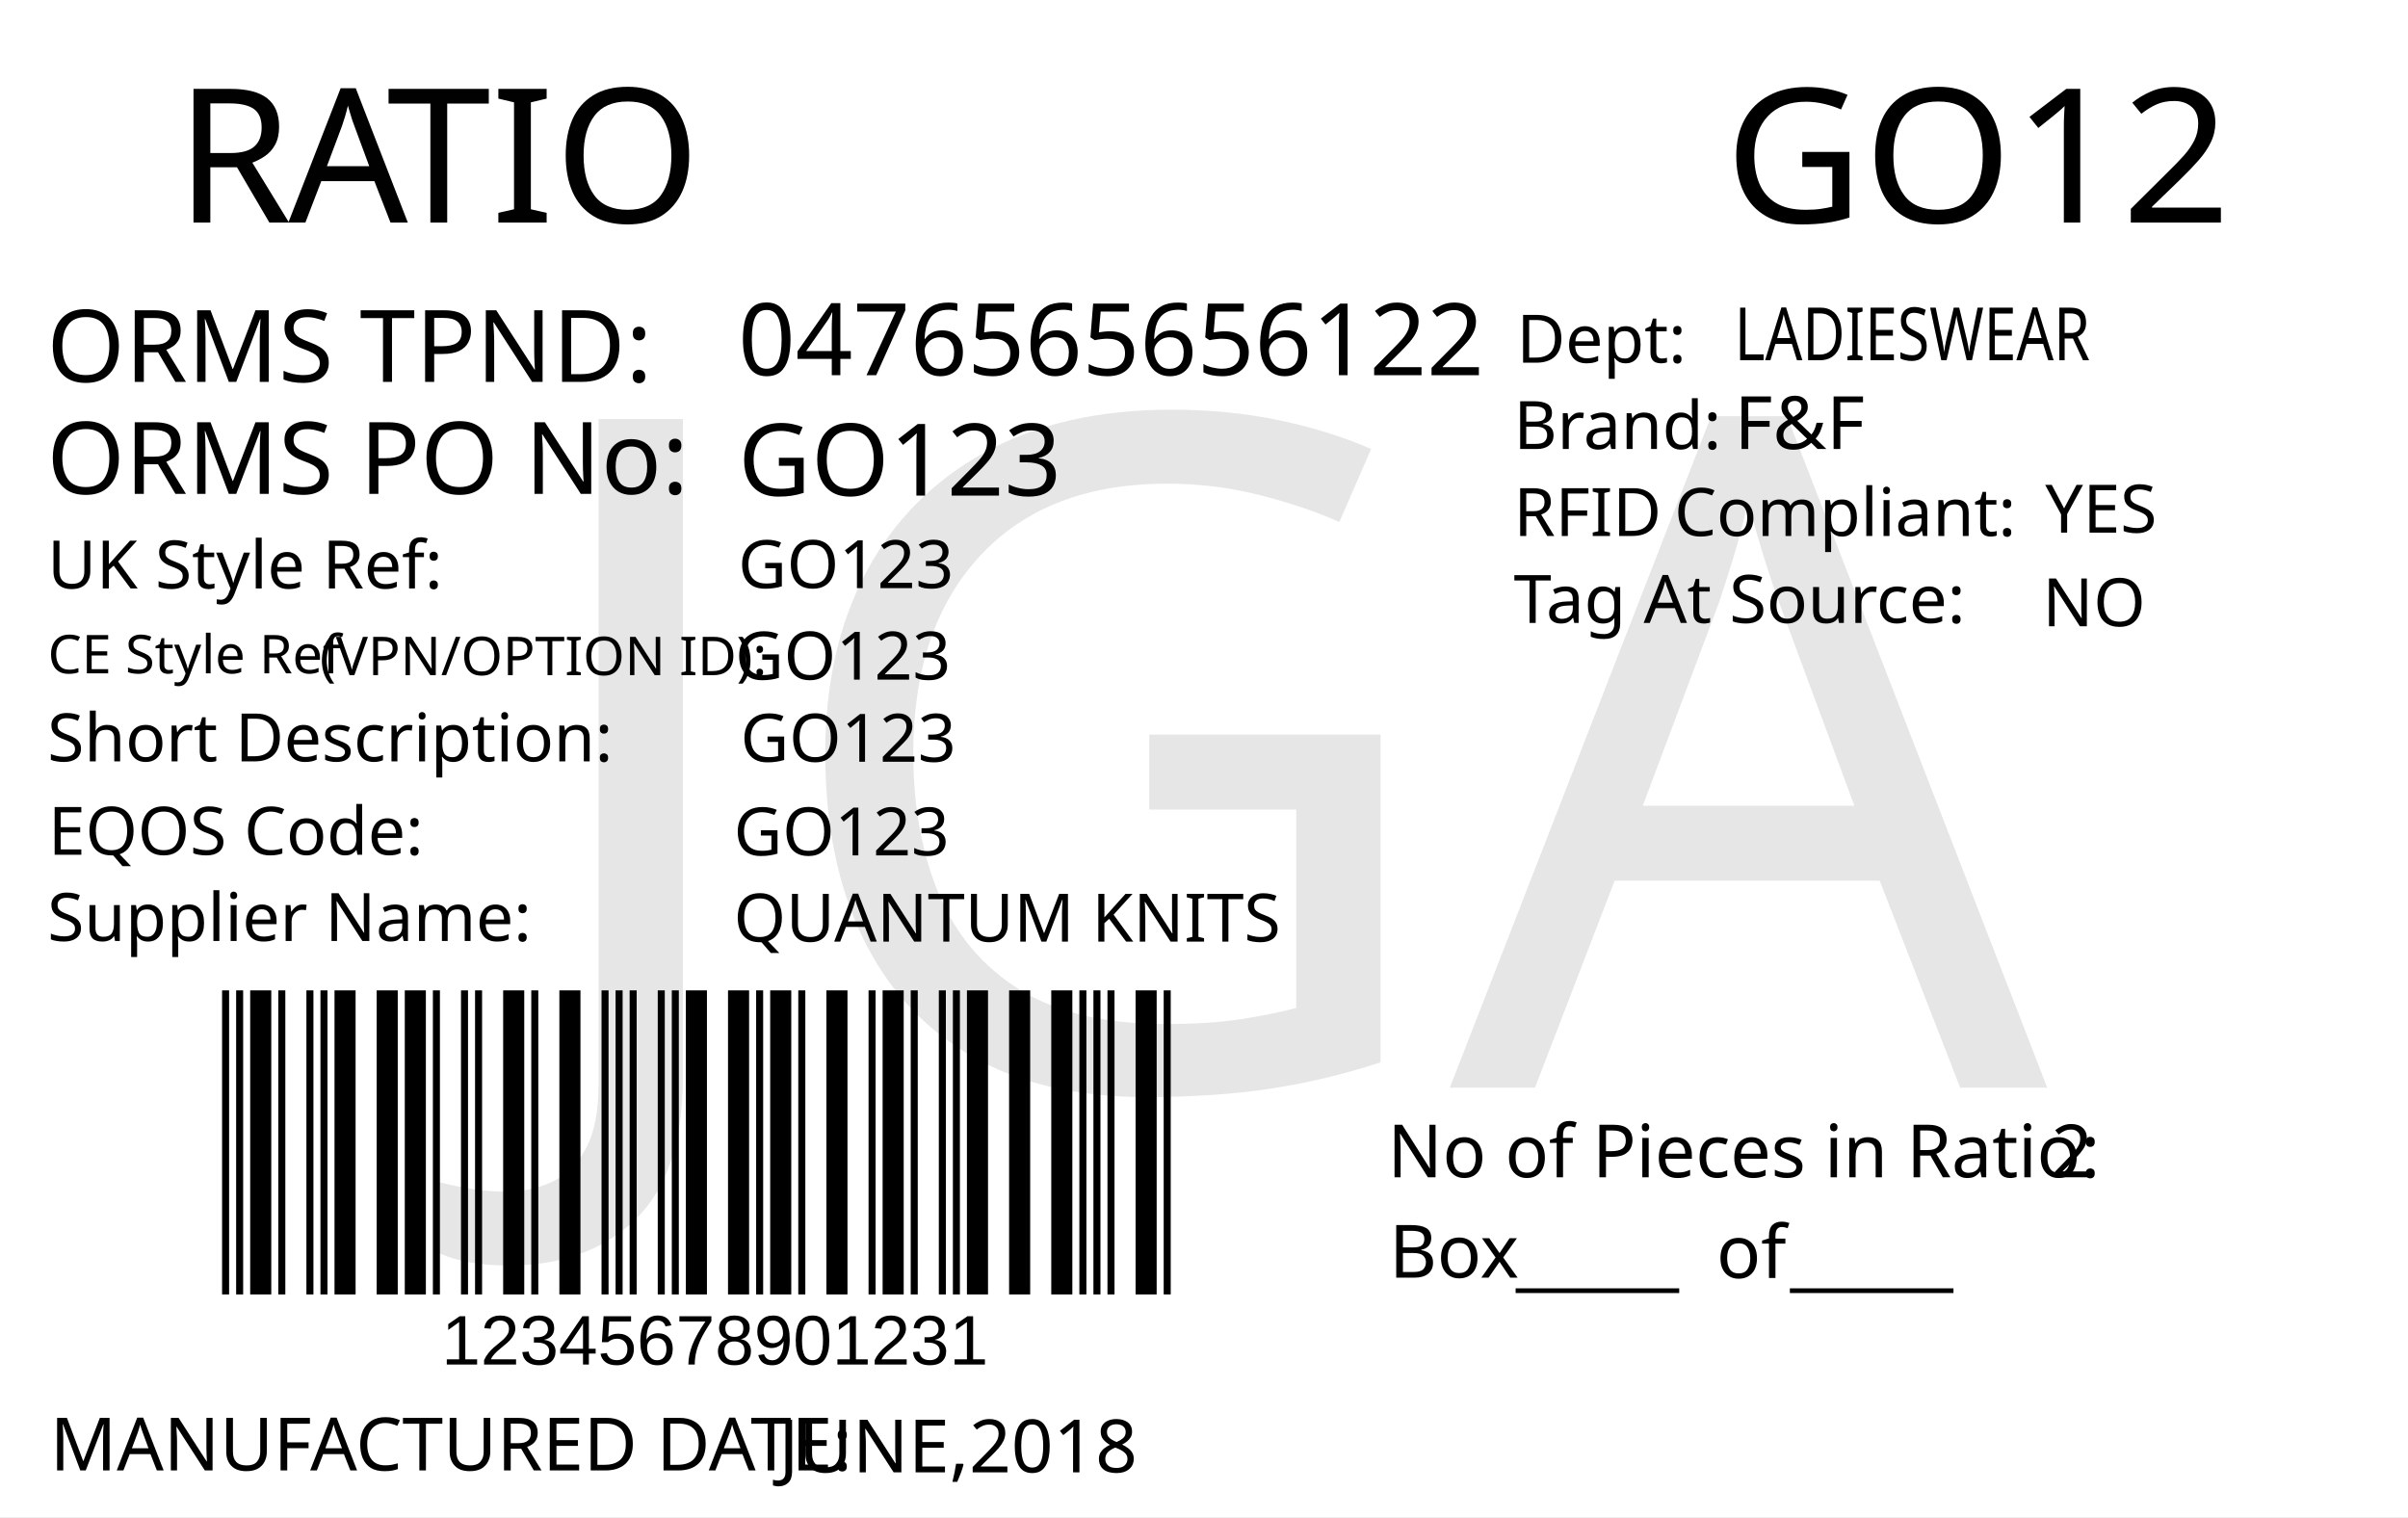
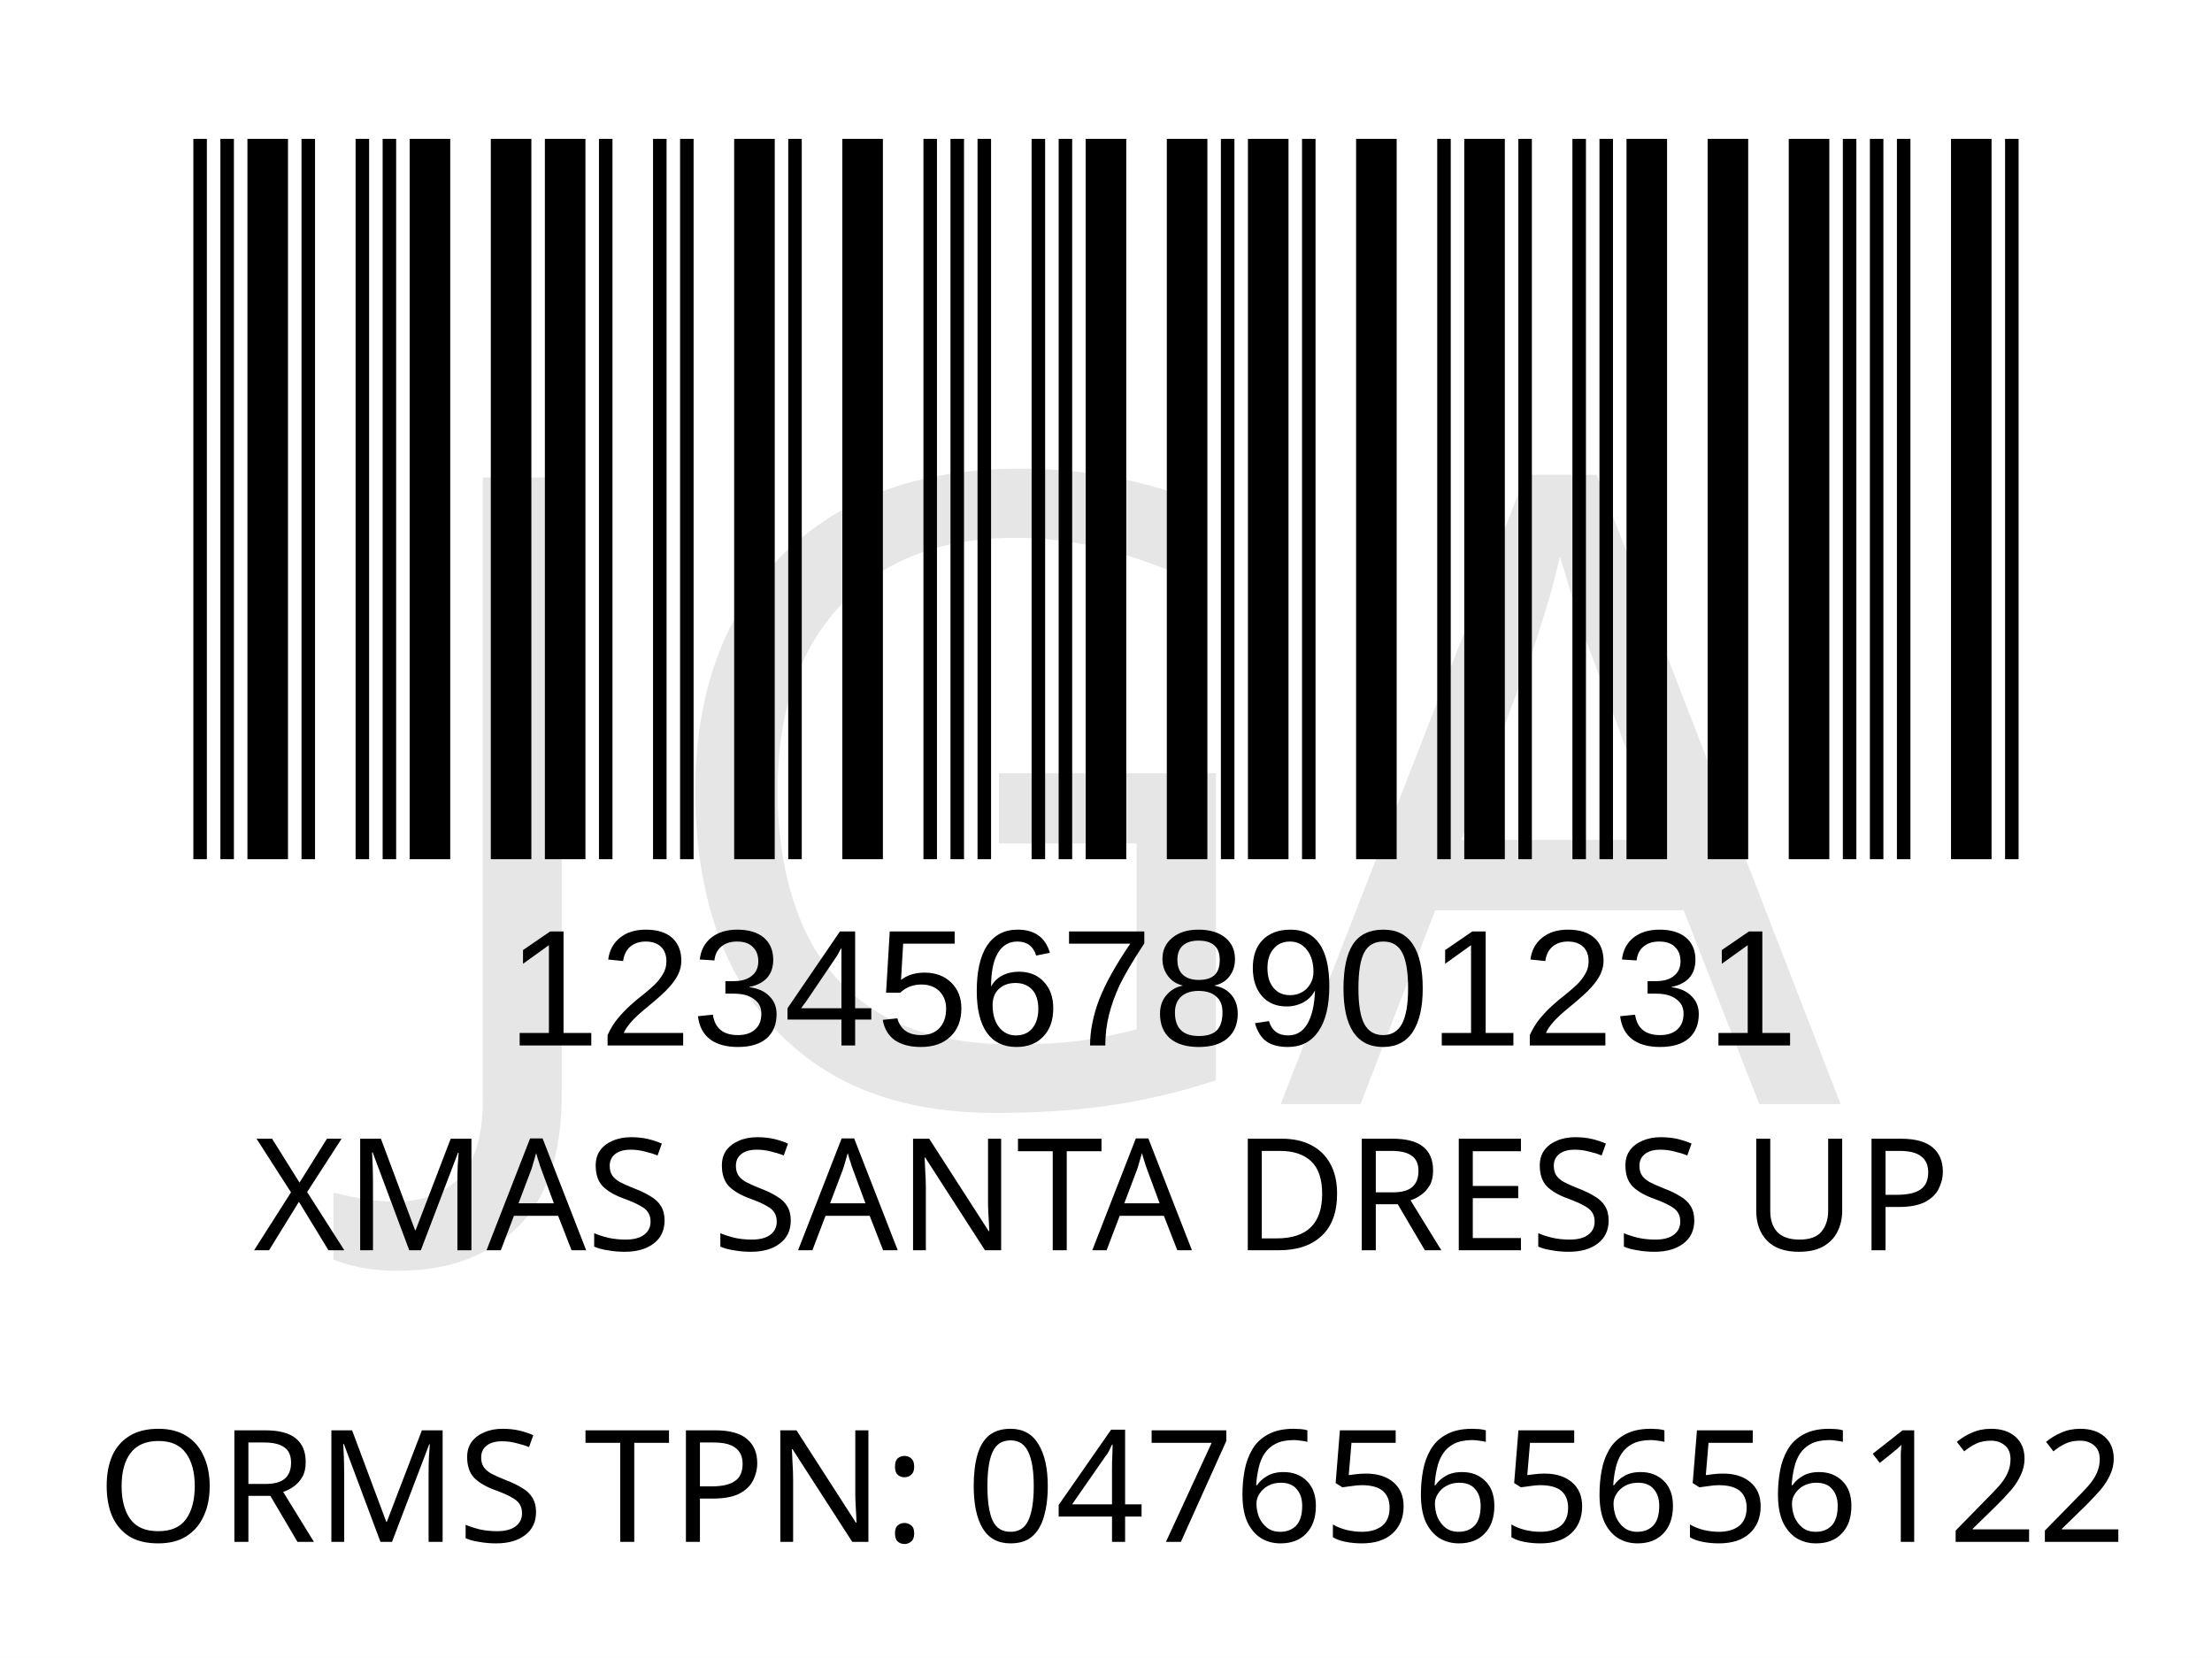
- <svg xmlns="http://www.w3.org/2000/svg" version="1.1" id="Layer_1" x="0px" y="0px" viewBox="0 0 360 226.8" style="enable-background:new 0 0 360 226.8;" xml:space="preserve">
-   <g>
-     <rect y="0" style="fill:#FFFFFF;" width="360" height="226.8" />
-   </g>
-   <g>
-     <text transform="matrix(1 0 0 1 26.2101 33.2706)" style="fill:#010101; font-family:'FranklinGothicBT-RomanCondensed', FrankGoth Cn BT; font-size:28px;">R</text>
-     <text transform="matrix(1 0 0 1 43.1101 33.2706)" style="fill:#010101; font-family:'FranklinGothicBT-RomanCondensed', FrankGoth Cn BT; font-size:28px;">A</text>
-     <text transform="matrix(1 0 0 1 57.8101 33.2706)" style="fill:#010101; font-family:'FranklinGothicBT-RomanCondensed', FrankGoth Cn BT; font-size:28px;">TIO</text>
-   </g>
-   <text transform="matrix(0.9824 0 0 1 207.4434 176.0099)" style="fill:#010101; font-family:'FranklinGothicBT-RomanCondensed', FrankGoth Cn BT; font-size:11px;">No of Pieces in Ratio:</text>
-   <text transform="matrix(1 0 0 1 207.6777 191.0099)" style="fill:#010101; font-family:'FranklinGothicBT-RomanCondensed', FrankGoth Cn BT; font-size:11px;">Box</text>
-   <text transform="matrix(0.9824 0 0 1 306.6689 176.0099)" style="fill:#010101; font-family:'FranklinGothicBT-RomanCondensed', FrankGoth Cn BT; font-size:11px;" id="pieces_in_ratio">2</text>
-   <text transform="matrix(1.0186 0 0 1 257.8419 33.272)" style="font-family:'FranklinGothicBT-RomanCondensed', FrankGoth Cn BT; font-size:28px;" id="season_code">GO12</text>
-   <g width="391" height="178" transform="matrix(0.3625 0 0 0.2548 30 129.001)" id="barcode">
-     <svg id="ean-13" width="408.900px" height="328.02px" x="0px" y="0px" viewBox="0 0 463 222" version="1.1" font-size="30px" font-family="frankgothcnbt" style="transform: translate(0px, 0px);">
-       <rect x="0" y="0" width="463" height="222" style="fill:#ffffff;" />
+ <svg xmlns="http://www.w3.org/2000/svg" version="1.1" id="Layer_1" x="0px" y="0px" viewBox="0 0 113.4 85" style="enable-background:new 0 0 113.4 85;" xml:space="preserve">
+   <rect style="fill:#FFFFFF;" width="113.4" height="85" />
+   <rect x="-241.2" y="-321.7" style="fill:none;" width="595.3" height="841.9" />
+   <text text-anchor="middle" transform="matrix(1, 0, 0, 1, 56.5, 64.1)" style="font-family:'FranklinGothicBT-RomanCondensed', FrankGoth Cn BT; font-size:8px;" id="description">XMAS SANTA DRESS UP</text>
+   <text text-anchor="middle" transform="matrix(1 0 0 1 56.5 71.3)" style="font-family:'FranklinGothicBT-RomanCondensed', FrankGoth Cn BT; font-size:8px;" id="description1" />
+   <g width="391" height="178" transform="matrix(0.2356 0 0 0.207 7.8 -8.3654)" id="barcode">
+     <svg id="ean-13" width="415.100px" height="328.02px" x="0px" y="0px" viewBox="0 0 463 219" version="1.1" font-size="30px" font-family="frankgothcnbt" style="transform: translate(0px, 0px);">
+       <rect x="0" y="0" width="463" height="219" style="fill:#ffffff;" />
      <g transform="translate(10, 10)" style="fill:#000000;">
-         <rect x="0" y="0" width="3.281" height="202" />
-         <rect x="6.563" y="0" width="3.281" height="202" />
-         <rect x="13.126" y="0" width="9.844" height="202" />
-         <rect x="26.252" y="0" width="3.281" height="202" />
-         <rect x="39.378" y="0" width="3.281" height="202" />
-         <rect x="45.941" y="0" width="3.281" height="202" />
-         <rect x="52.504" y="0" width="9.844" height="202" />
-         <rect x="72.193" y="0" width="9.844" height="202" />
-         <rect x="85.318" y="0" width="9.844" height="202" />
-         <rect x="98.444" y="0" width="3.281" height="202" />
-         <rect x="111.57" y="0" width="3.281" height="202" />
-         <rect x="118.133" y="0" width="3.281" height="202" />
-         <rect x="131.259" y="0" width="9.844" height="202" />
-         <rect x="144.385" y="0" width="3.281" height="202" />
-         <rect x="157.511" y="0" width="9.844" height="202" />
-         <rect x="177.2" y="0" width="3.281" height="202" />
-         <rect x="183.763" y="0" width="3.281" height="202" />
-         <rect x="190.326" y="0" width="3.281" height="202" />
-         <rect x="203.452" y="0" width="3.281" height="202" />
-         <rect x="210.015" y="0" width="3.281" height="202" />
-         <rect x="216.578" y="0" width="9.844" height="202" />
-         <rect x="236.267" y="0" width="9.844" height="202" />
-         <rect x="249.392" y="0" width="3.281" height="202" />
-         <rect x="255.955" y="0" width="9.844" height="202" />
-         <rect x="269.081" y="0" width="3.281" height="202" />
-         <rect x="282.207" y="0" width="9.844" height="202" />
-         <rect x="301.896" y="0" width="3.281" height="202" />
-         <rect x="308.459" y="0" width="9.844" height="202" />
-         <rect x="321.585" y="0" width="3.281" height="202" />
-         <rect x="334.711" y="0" width="3.281" height="202" />
-         <rect x="341.274" y="0" width="3.281" height="202" />
-         <rect x="347.837" y="0" width="9.844" height="202" />
-         <rect x="367.526" y="0" width="9.844" height="202" />
-         <rect x="387.215" y="0" width="9.844" height="202" />
-         <rect x="400.341" y="0" width="3.281" height="202" />
-         <rect x="406.904" y="0" width="3.281" height="202" />
-         <rect x="413.466" y="0" width="3.281" height="202" />
-         <rect x="426.592" y="0" width="9.844" height="202" />
-         <rect x="439.718" y="0" width="3.281" height="202" />
+         <rect x="0" y="0" width="3.281" height="199" />
+         <rect x="6.563" y="0" width="3.281" height="199" />
+         <rect x="13.126" y="0" width="9.844" height="199" />
+         <rect x="26.252" y="0" width="3.281" height="199" />
+         <rect x="39.378" y="0" width="3.281" height="199" />
+         <rect x="45.941" y="0" width="3.281" height="199" />
+         <rect x="52.504" y="0" width="9.844" height="199" />
+         <rect x="72.193" y="0" width="9.844" height="199" />
+         <rect x="85.318" y="0" width="9.844" height="199" />
+         <rect x="98.444" y="0" width="3.281" height="199" />
+         <rect x="111.57" y="0" width="3.281" height="199" />
+         <rect x="118.133" y="0" width="3.281" height="199" />
+         <rect x="131.259" y="0" width="9.844" height="199" />
+         <rect x="144.385" y="0" width="3.281" height="199" />
+         <rect x="157.511" y="0" width="9.844" height="199" />
+         <rect x="177.2" y="0" width="3.281" height="199" />
+         <rect x="183.763" y="0" width="3.281" height="199" />
+         <rect x="190.326" y="0" width="3.281" height="199" />
+         <rect x="203.452" y="0" width="3.281" height="199" />
+         <rect x="210.015" y="0" width="3.281" height="199" />
+         <rect x="216.578" y="0" width="9.844" height="199" />
+         <rect x="236.267" y="0" width="9.844" height="199" />
+         <rect x="249.392" y="0" width="3.281" height="199" />
+         <rect x="255.955" y="0" width="9.844" height="199" />
+         <rect x="269.081" y="0" width="3.281" height="199" />
+         <rect x="282.207" y="0" width="9.844" height="199" />
+         <rect x="301.896" y="0" width="3.281" height="199" />
+         <rect x="308.459" y="0" width="9.844" height="199" />
+         <rect x="321.585" y="0" width="3.281" height="199" />
+         <rect x="334.711" y="0" width="3.281" height="199" />
+         <rect x="341.274" y="0" width="3.281" height="199" />
+         <rect x="347.837" y="0" width="9.844" height="199" />
+         <rect x="367.526" y="0" width="9.844" height="199" />
+         <rect x="387.215" y="0" width="9.844" height="199" />
+         <rect x="400.341" y="0" width="3.281" height="199" />
+         <rect x="406.904" y="0" width="3.281" height="199" />
+         <rect x="413.466" y="0" width="3.281" height="199" />
+         <rect x="426.592" y="0" width="9.844" height="199" />
+         <rect x="439.718" y="0" width="3.281" height="199" />
      </g>
    </svg>
  </g>
-   <text transform="matrix(1 0 0 1 226.6045 191.6242)" style="font-family:'FranklinGothicBT-RomanCondensed', FrankGoth Cn BT; font-size:11px;">_____</text>
-   <text transform="matrix(1 0 0 1 267.6045 191.6242)" style="font-family:'FranklinGothicBT-RomanCondensed', FrankGoth Cn BT; font-size:11px;">_____</text>
-   <text transform="matrix(1 0 0 1 256.6045 191.0617)" style="font-family:'FranklinGothicBT-RomanCondensed', FrankGoth Cn BT; font-size:11px;">of</text>
-   <text transform="matrix(1 0 0 1 66 204.0012)" style="font-family:Myriad, Myriad Roman, Arial, sans-serif; font-size:10.5px;" id="barcode_number">12345678901231</text>
-   <text transform="matrix(1 0 0 1 6.9752 57.0918)" style="fill:#010101; font-family:'FranklinGothicBT-RomanCondensed', FrankGoth Cn BT; font-size:15px;">ORMS TPND: </text>
-   <text id="tpnd" transform="matrix(1 0 0 1 110.337 56.0918)" style="fill:#010101; font-family:'FranklinGothicBT-RomanCondensed', FrankGoth Cn BT; font-size:15px;">0476565656122</text>
-   <text id="po_number" transform="matrix(1 0 0 1 110.337 74.0918)" style="fill:#010101; font-family:'FranklinGothicBT-RomanCondensed', FrankGoth Cn BT; font-size:15px;">GO123</text>
-   <text transform="matrix(1 0 0 1 6.9752 73.8329)" style="fill:#010101; font-family:'FranklinGothicBT-RomanCondensed', FrankGoth Cn BT; font-size:15px;">ORMS PO No: </text>
-   <text transform="matrix(1 0 0 1 226.301 67.1268)" style="fill:#010101; font-family:'FranklinGothicBT-RomanCondensed', FrankGoth Cn BT; font-size:10px;">Brand: </text>
-   <text id="brand" transform="matrix(1 0 0 1 259.3065 67.1268)" style="font-family:'FranklinGothicBT-RomanCondensed', FrankGoth Cn BT; font-size:11px;">F&amp;F</text>
-   <text id="rfid" transform="matrix(1 0 0 1 305.7588 79.6275)" style="fill:#010101; font-family:'FranklinGothicBT-RomanCondensed', FrankGoth Cn BT; font-size:10px;">YES</text>
-   <text id="tag_at_source" transform="matrix(1 0 0 1 305.3614 93.6278)" style="fill:#010101; font-family:'FranklinGothicBT-RomanCondensed', FrankGoth Cn BT; font-size:10px;">NO</text>
-   <g>
-     <text transform="matrix(1 0 0 1 226.3014 80.1265)" style="fill:#010101; font-family:'FranklinGothicBT-RomanCondensed', FrankGoth Cn BT; font-size:10px;">RFID </text>
-     <text transform="matrix(1 0 0 1 250.3014 80.1265)" style="fill:#010101; font-family:'FranklinGothicBT-RomanCondensed', FrankGoth Cn BT; font-size:10px;">Compliant:</text>
-   </g>
-   <text transform="matrix(1.0159 0 0 1 226.3023 93.126)" style="fill:#010101; font-family:'FranklinGothicBT-RomanCondensed', FrankGoth Cn BT; font-size:10px;">Tag At Source:</text>
-   <text transform="matrix(1 0 0 1 226.7367 54.2236)" style="font-family:'FranklinGothicBT-RomanCondensed', FrankGoth Cn BT; font-size:10px;">Dept:</text>
-   <text transform="matrix(0.7943 0 0 1 259.3072 53.8575)" style="font-family:'FranklinGothicBT-RomanCondensed', FrankGoth Cn BT; font-size:11px;" id="department">LADIESWEAR</text>
-   <text transform="matrix(1 0 0 1 7.4746 219.8343)" style="fill:#010101; font-family:'FranklinGothicBT-RomanCondensed', FrankGoth Cn BT; font-size:11px;">MANUFACTURED DATE: </text>
-   <text transform="matrix(1 0 0 1 116.4166 220.1177)" style="fill:#010101; font-family:'FranklinGothicBT-RomanCondensed', FrankGoth Cn BT; font-size:11px;" id="manufactured_date">JUNE,2018</text>
-   <text transform="matrix(1 0 0 1 7.0915 87.9772)" style="fill:#010101; font-family:'FranklinGothicBT-RomanCondensed', FrankGoth Cn BT; font-size:10px;">UK Style Ref:</text>
-   <text transform="matrix(1 0 0 1 60.5915 87.9772)" style="fill:#010101; font-family:'FranklinGothicBT-RomanCondensed', FrankGoth Cn BT; font-size:10px; letter-spacing:43;"> </text>
-   <text transform="matrix(1 0 0 1 106.3915 87.9772)" style="fill:#010101; font-family:'FranklinGothicBT-RomanCondensed', FrankGoth Cn BT; font-size:10px;"> </text>
-   <text transform="matrix(1 0 0 1 47.8127 100.9358)" style="font-family:'FranklinGothicBT-RomanCondensed', FrankGoth Cn BT; font-size:8px;">(VPN/OPTION ID): </text>
-   <text transform="matrix(1 0 0 1 7.1484 100.6662)" style="font-family:'FranklinGothicBT-RomanCondensed', FrankGoth Cn BT; font-size:8px;">CE Style Ref</text>
-   <text transform="matrix(1 0 0 1 7.0915 113.8258)" style="fill:#010101; font-family:'FranklinGothicBT-RomanCondensed', FrankGoth Cn BT; font-size:10px;">Short Description:</text>
-   <text transform="matrix(1 0 0 1 81.3915 113.8258)" style="fill:#010101; font-family:'FranklinGothicBT-RomanCondensed', FrankGoth Cn BT; font-size:10px; letter-spacing:5;"> </text>
-   <text transform="matrix(1 0 0 1 90.1915 113.8258)" style="fill:#010101; font-family:'FranklinGothicBT-RomanCondensed', FrankGoth Cn BT; font-size:10px;"> </text>
-   <text transform="matrix(1 0 0 1 7.2047 127.7898)" style="fill:#010101; font-family:'FranklinGothicBT-RomanCondensed', FrankGoth Cn BT; font-size:10px;">EQOS Code:</text>
-   <text transform="matrix(1 0 0 1 56.0047 127.7898)" style="fill:#010101; font-family:'FranklinGothicBT-RomanCondensed', FrankGoth Cn BT; font-size:10px; letter-spacing:21;"> </text>
-   <text transform="matrix(1 0 0 1 79.8047 127.7898)" style="fill:#010101; font-family:'FranklinGothicBT-RomanCondensed', FrankGoth Cn BT; font-size:10px;"> </text>
-   <text transform="matrix(1 0 0 1 7.0915 140.6738)" style="fill:#010101; font-family:'FranklinGothicBT-RomanCondensed', FrankGoth Cn BT; font-size:10px;">Supplier Name:</text>
-   <text transform="matrix(1 0 0 1 68.9915 140.6738)" style="fill:#010101; font-family:'FranklinGothicBT-RomanCondensed', FrankGoth Cn BT; font-size:10px; letter-spacing:18;"> </text>
-   <text transform="matrix(1 0 0 1 89.9915 140.6738)" style="fill:#010101; font-family:'FranklinGothicBT-RomanCondensed', FrankGoth Cn BT; font-size:10px;"> </text>
-   <text id="uk_style" transform="matrix(1 0 0 1 110.3394 87.9231)" style="fill:#010101; font-family:'FranklinGothicBT-RomanCondensed', FrankGoth Cn BT; font-size:10px;">GO123</text>
-   <text id="ce_style" transform="matrix(1 0 0 1 109.8976 101.6034)" style="fill:#010101; font-family:'FranklinGothicBT-RomanCondensed', FrankGoth Cn BT; font-size:10px;">GO123</text>
-   <text id="eqos" transform="matrix(1 0 0 1 109.6879 127.8833)" style="fill:#010101; font-family:'FranklinGothicBT-RomanCondensed', FrankGoth Cn BT; font-size:10px;">GO123</text>
-   <text id="supplier" transform="matrix(1 0 0 1 109.6879 140.7748)" style="fill:#010101; font-family:'FranklinGothicBT-RomanCondensed', FrankGoth Cn BT; font-size:10px;">QUANTUM KNITS</text>
-   <text id="description" transform="matrix(1 0 0 1 110.6874 113.8823)" style="fill:#010101; font-family:'FranklinGothicBT-RomanCondensed', FrankGoth Cn BT; font-size:10px;">GO123</text>
-   <text transform="matrix(1 0 0 1 76.6108 162.606)" style="font-family:'FranklinGothicBT-RomanCondensed', FrankGoth Cn BT; font-size:140px;opacity: 0.1;" id="watermark">JGA</text>
+   <text transform="matrix(1 0 0 1 26 53.6)" style="font-family:Myriad, Myriad Roman, Arial, sans-serif; font-size:8.5px;" id="barcode_number">12345678901231</text>
+   <text text-anchor="middle" transform="matrix(1 0 0 1 57 79.05)" style="font-family:'FranklinGothicBT-RomanCondensed', FrankGoth Cn BT; font-size:8px;" id="tpnd">ORMS TPN: 0476565656122</text>
+   <text transform="matrix(1 0 0 1 20.6108 56.606)" style="font-family:'FranklinGothicBT-RomanCondensed', FrankGoth Cn BT; font-size:45px;opacity: 0.1;" id="watermark">JGA</text>
</svg>
